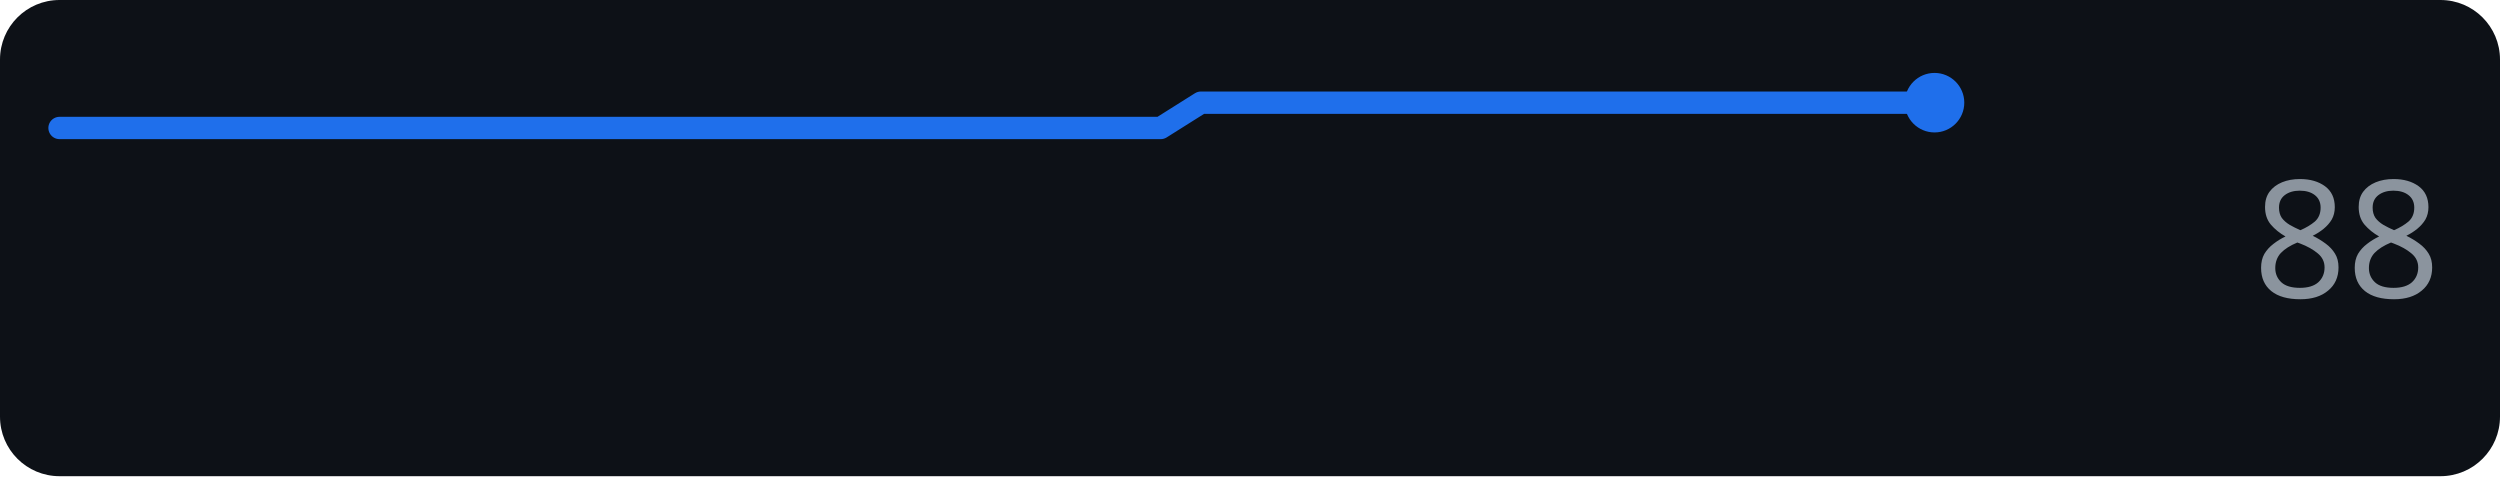
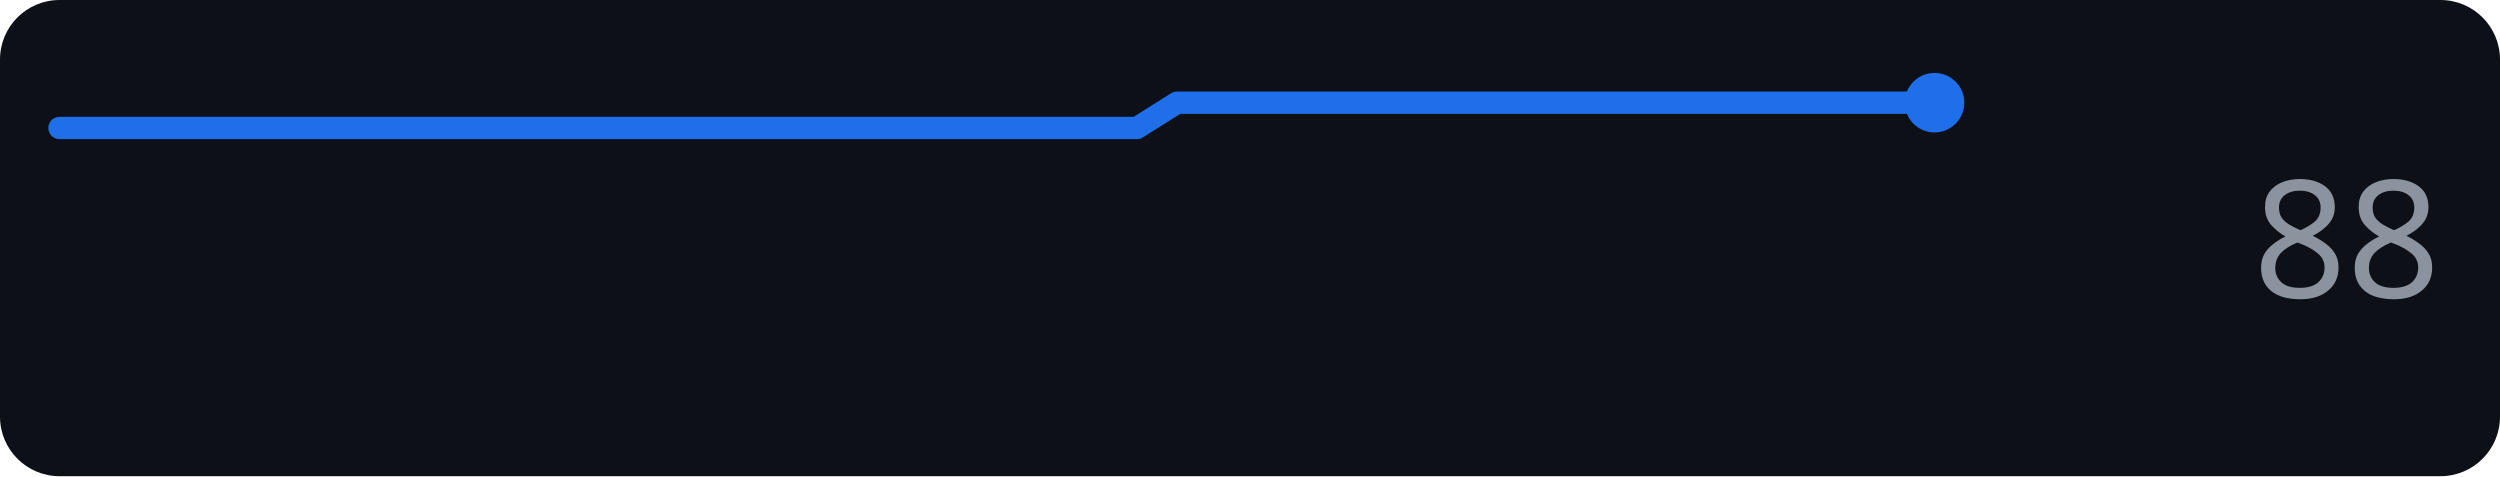
<svg xmlns="http://www.w3.org/2000/svg" width="168" height="32" role="img" aria-label="perplexity.ai score over time">
  <rect width="168" height="32" rx="4" fill="#0d1117" />
-   <polyline points="4.0,8.6 6.7,8.6 9.5,8.6 12.2,8.6 15.0,8.6 17.7,8.6 20.4,8.6 23.2,8.6 25.9,8.6 28.7,8.6 31.4,8.6 34.1,8.6 36.9,8.6 39.6,8.6 42.3,8.6 45.1,8.6 47.8,8.6 50.6,8.6 53.3,8.6 56.0,8.6 58.8,8.6 61.5,8.6 64.3,8.6 67.0,8.6 69.7,8.6 72.5,8.6 75.2,8.6 78.0,8.6 80.7,6.9 83.4,6.9 86.2,6.9 88.9,6.9 91.7,6.9 94.4,6.9 97.1,6.9 99.9,6.9 102.6,6.9 105.3,6.9 108.1,6.9 110.8,6.9 113.6,6.9 116.3,6.9 119.0,6.9 121.8,6.9 124.5,6.9 127.3,6.9 130.0,6.9" fill="none" stroke="#1f6feb" stroke-width="1.5" stroke-linejoin="round" stroke-linecap="round" />
+   <polyline points="4.0,8.6 6.7,8.6 9.4,8.6 12.0,8.6 14.7,8.6 17.4,8.6 20.1,8.6 22.8,8.6 25.4,8.6 28.1,8.6 30.8,8.6 33.5,8.6 36.2,8.6 38.9,8.6 41.5,8.6 44.2,8.6 46.9,8.6 49.6,8.6 52.3,8.6 54.9,8.6 57.6,8.6 60.3,8.6 63.0,8.6 65.7,8.6 68.3,8.6 71.0,8.6 73.7,8.6 76.4,8.6 79.1,6.9 81.7,6.9 84.4,6.9 87.1,6.9 89.8,6.9 92.5,6.9 95.1,6.9 97.8,6.9 100.5,6.9 103.2,6.9 105.9,6.9 108.6,6.9 111.2,6.9 113.9,6.9 116.6,6.9 119.3,6.9 122.0,6.9 124.6,6.9 127.3,6.9 130.0,6.9" fill="none" stroke="#1f6feb" stroke-width="1.5" stroke-linejoin="round" stroke-linecap="round" />
  <circle cx="130.0" cy="6.9" r="2" fill="#1f6feb" />
  <text x="164" y="20" text-anchor="end" font-family="Verdana,Geneva,sans-serif" font-size="11" fill="#8b949e">88</text>
</svg>
